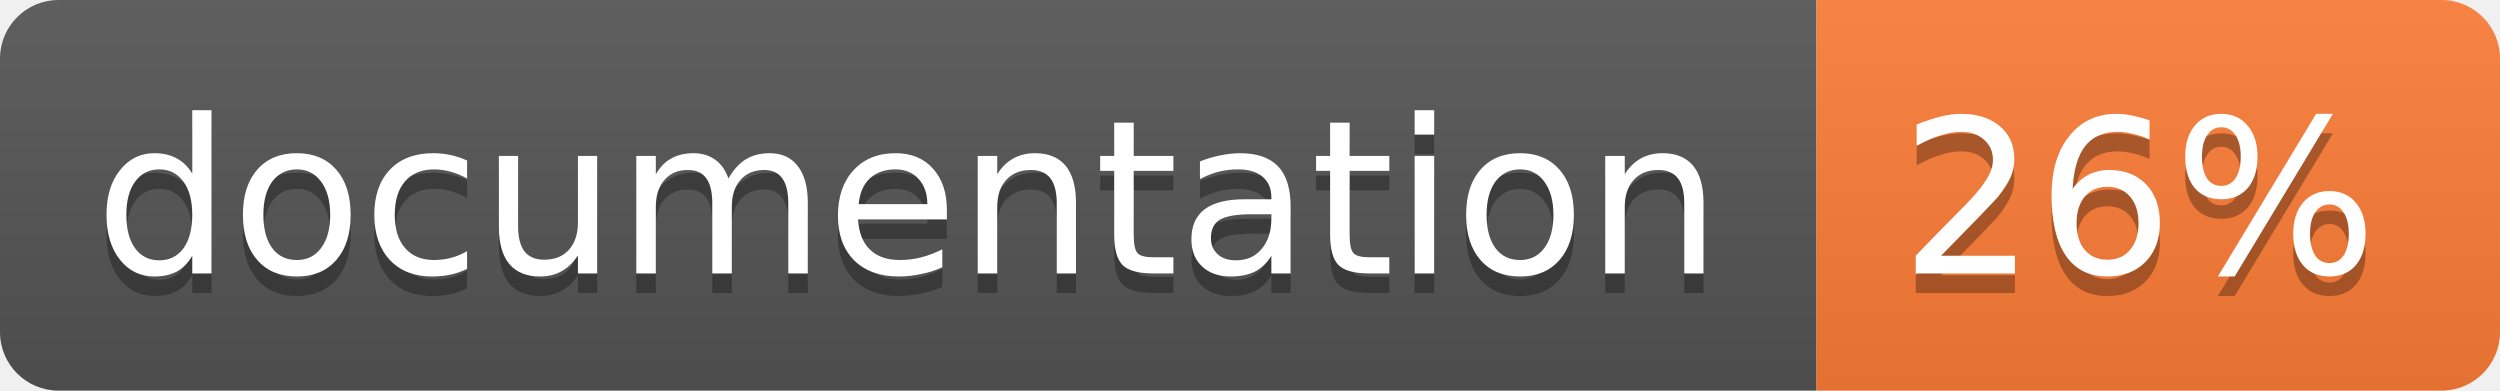
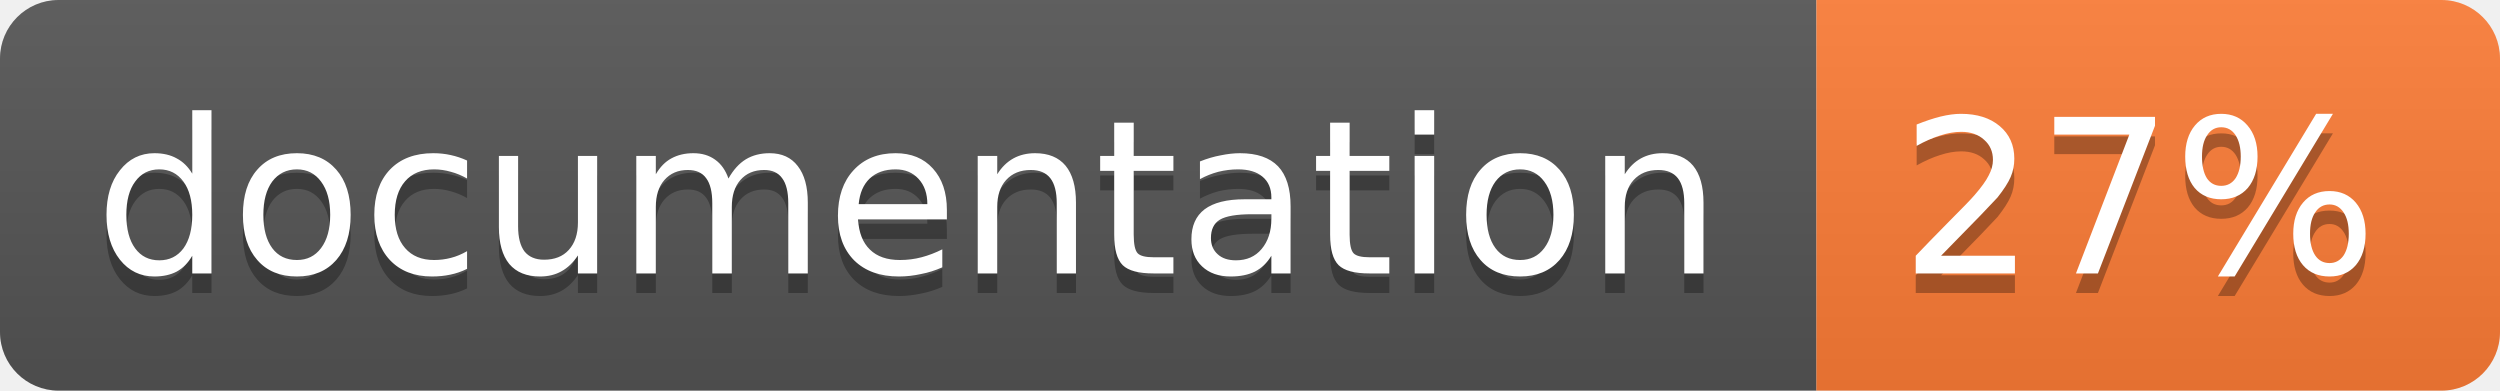
<svg xmlns="http://www.w3.org/2000/svg" width="128" height="20">
  <linearGradient id="b" x2="0" y2="100%">
    <stop offset="0" stop-color="#bbb" stop-opacity=".1" />
    <stop offset="1" stop-opacity=".1" />
  </linearGradient>
  <clipPath id="a">
    <rect width="128" height="20" rx="3" fill="#fff" />
  </clipPath>
  <g clip-path="url(#a)">
    <path fill="#555" d="M0 0h93v20H0z" />
    <path fill="#fe7d37" d="M93 0h35v20H93z" />
    <path fill="url(#b)" d="M0 0h128v20H0z" />
  </g>
  <g fill="#fff" text-anchor="middle" font-family="DejaVu Sans,Verdana,Geneva,sans-serif" font-size="11">
    <text x="46.5" y="15" fill="#010101" fill-opacity=".3">documentation</text>
    <text x="46.5" y="14">documentation</text>
-     <text x="109.5" y="15" fill="#010101" fill-opacity=".3">26%</text>
-     <text x="109.5" y="14">26%</text>
+     <text x="109.5" y="15" fill="#010101" fill-opacity=".3">27%</text>
+     <text x="109.5" y="14">27%</text>
  </g>
</svg>
